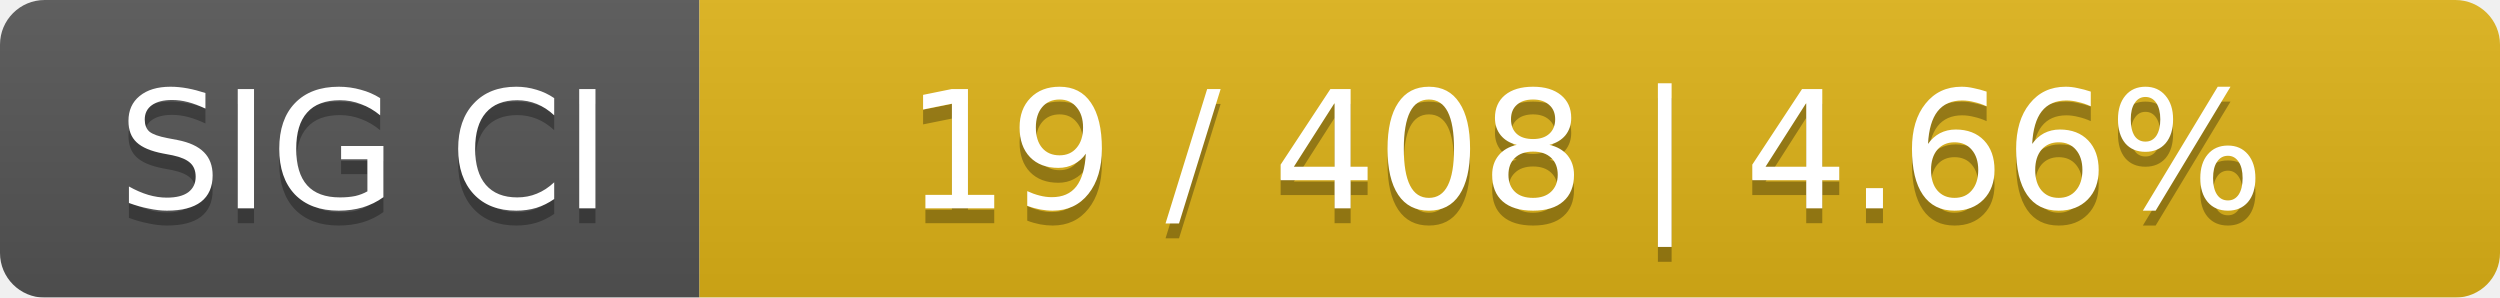
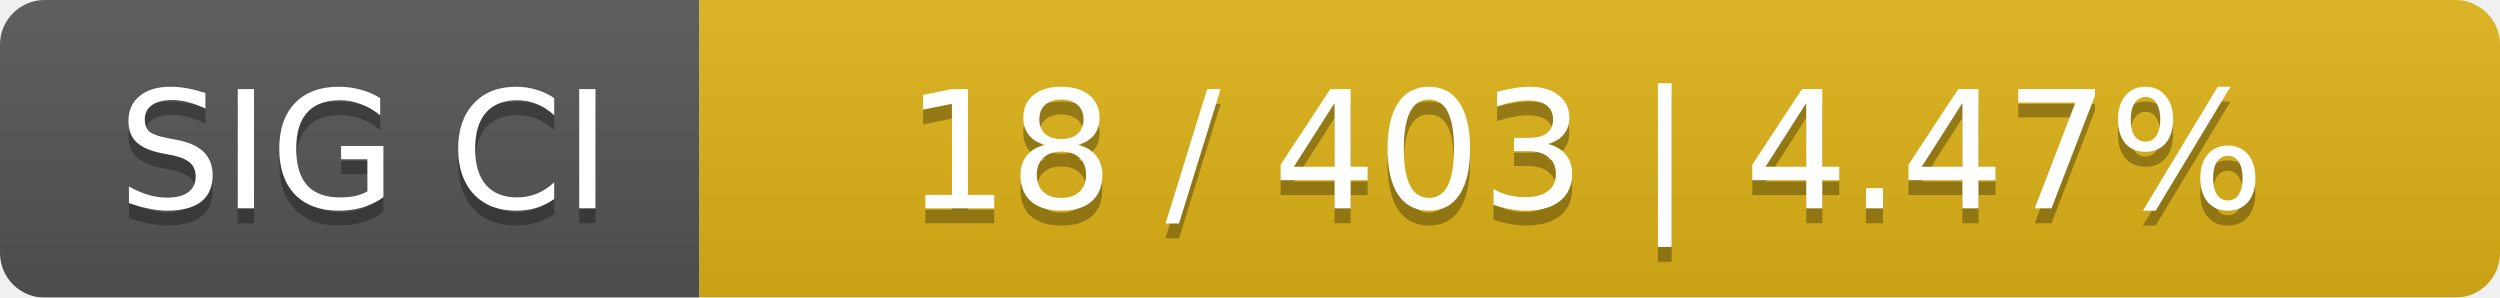
<svg xmlns="http://www.w3.org/2000/svg" width="168" height="20">
  <linearGradient id="smooth" x2="0" y2="100%">
    <stop offset="0" stop-color="#bbb" stop-opacity=".1" />
    <stop offset="1" stop-opacity=".1" />
  </linearGradient>
  <mask id="round">
    <rect width="168" height="20" rx="3" fill="#fff" />
  </mask>
  <g mask="url(#round)">
    <rect width="47" height="20" fill="#555" />
    <rect x="47" width="121" height="20" fill="#dfb317" />
    <rect width="168" height="20" fill="url(#smooth)" />
  </g>
  <g fill="#fff" text-anchor="middle" font-family="DejaVu Sans,Verdana,Geneva,sans-serif" font-size="11">
    <text x="24.5" y="15" fill="#010101" fill-opacity=".3">SIG CI</text>
    <text x="24.5" y="14">SIG CI</text>
-     <text x="106.5" y="15" fill="#010101" fill-opacity=".3">19 / 408    |    4.66%</text>
-     <text x="106.5" y="14">19 / 408    |    4.66%</text>
+     <text x="106.5" y="15" fill="#010101" fill-opacity=".3">18 / 403    |    4.47%</text>
+     <text x="106.5" y="14">18 / 403    |    4.47%</text>
  </g>
</svg>
